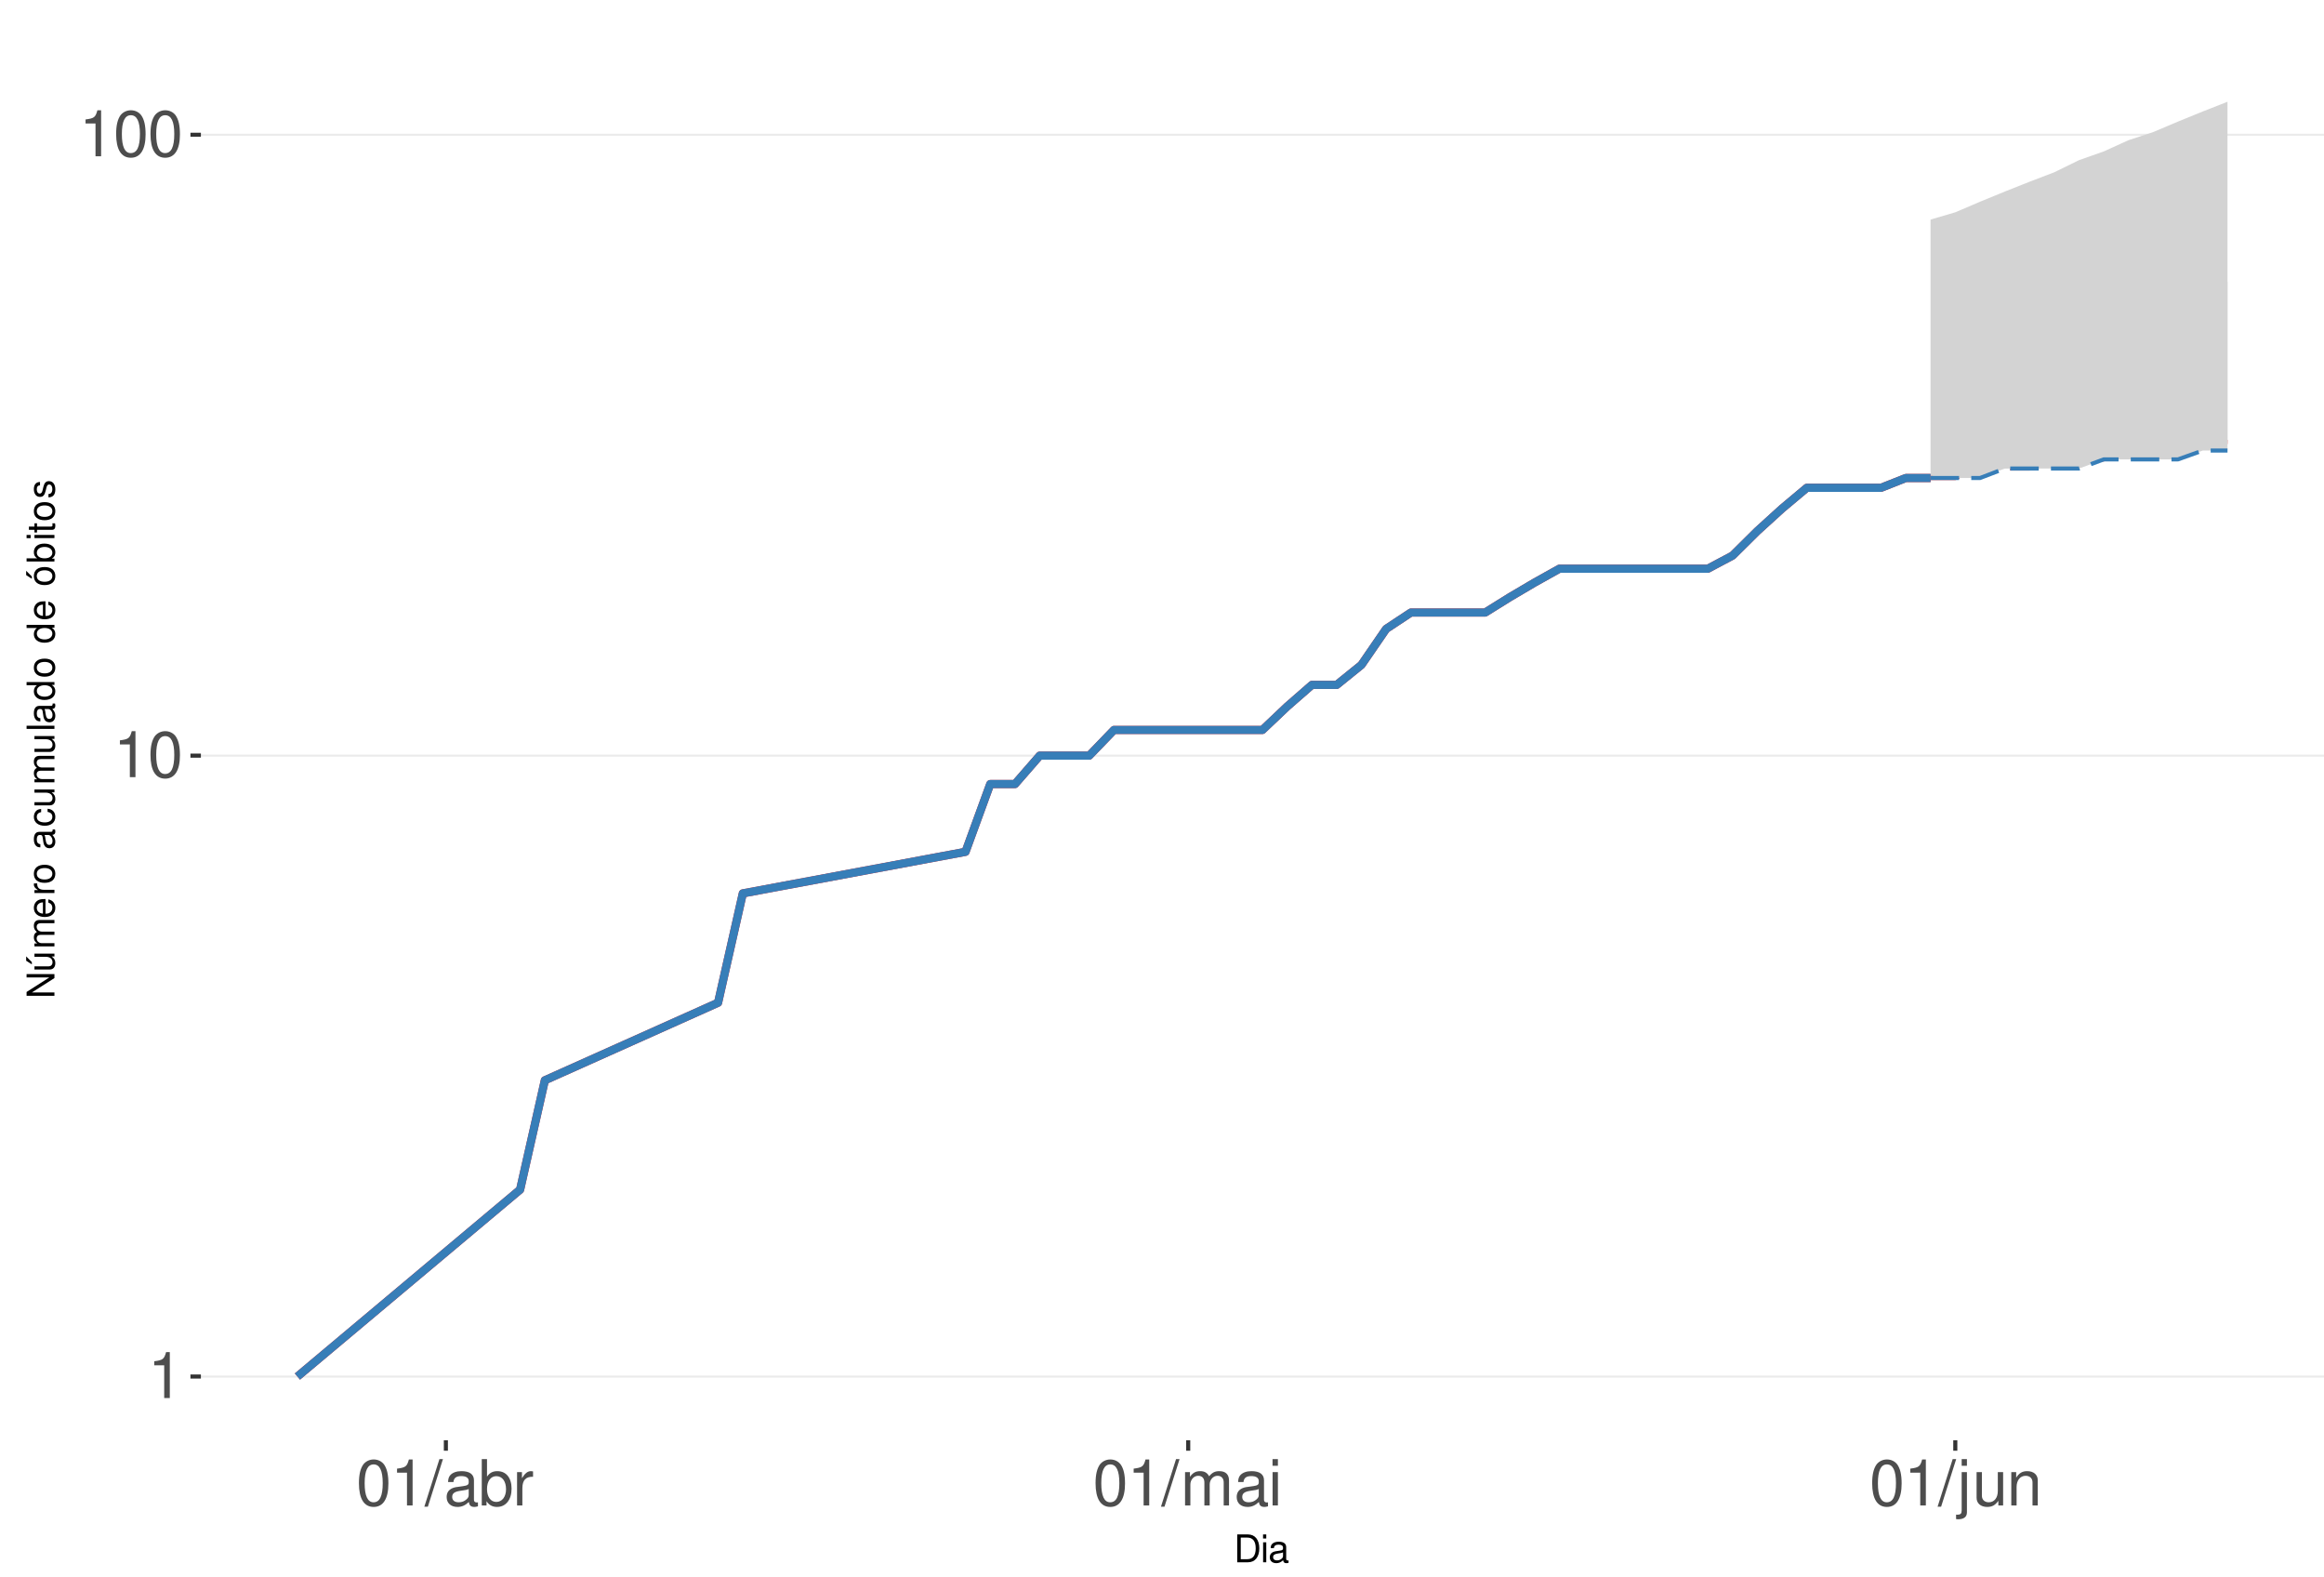
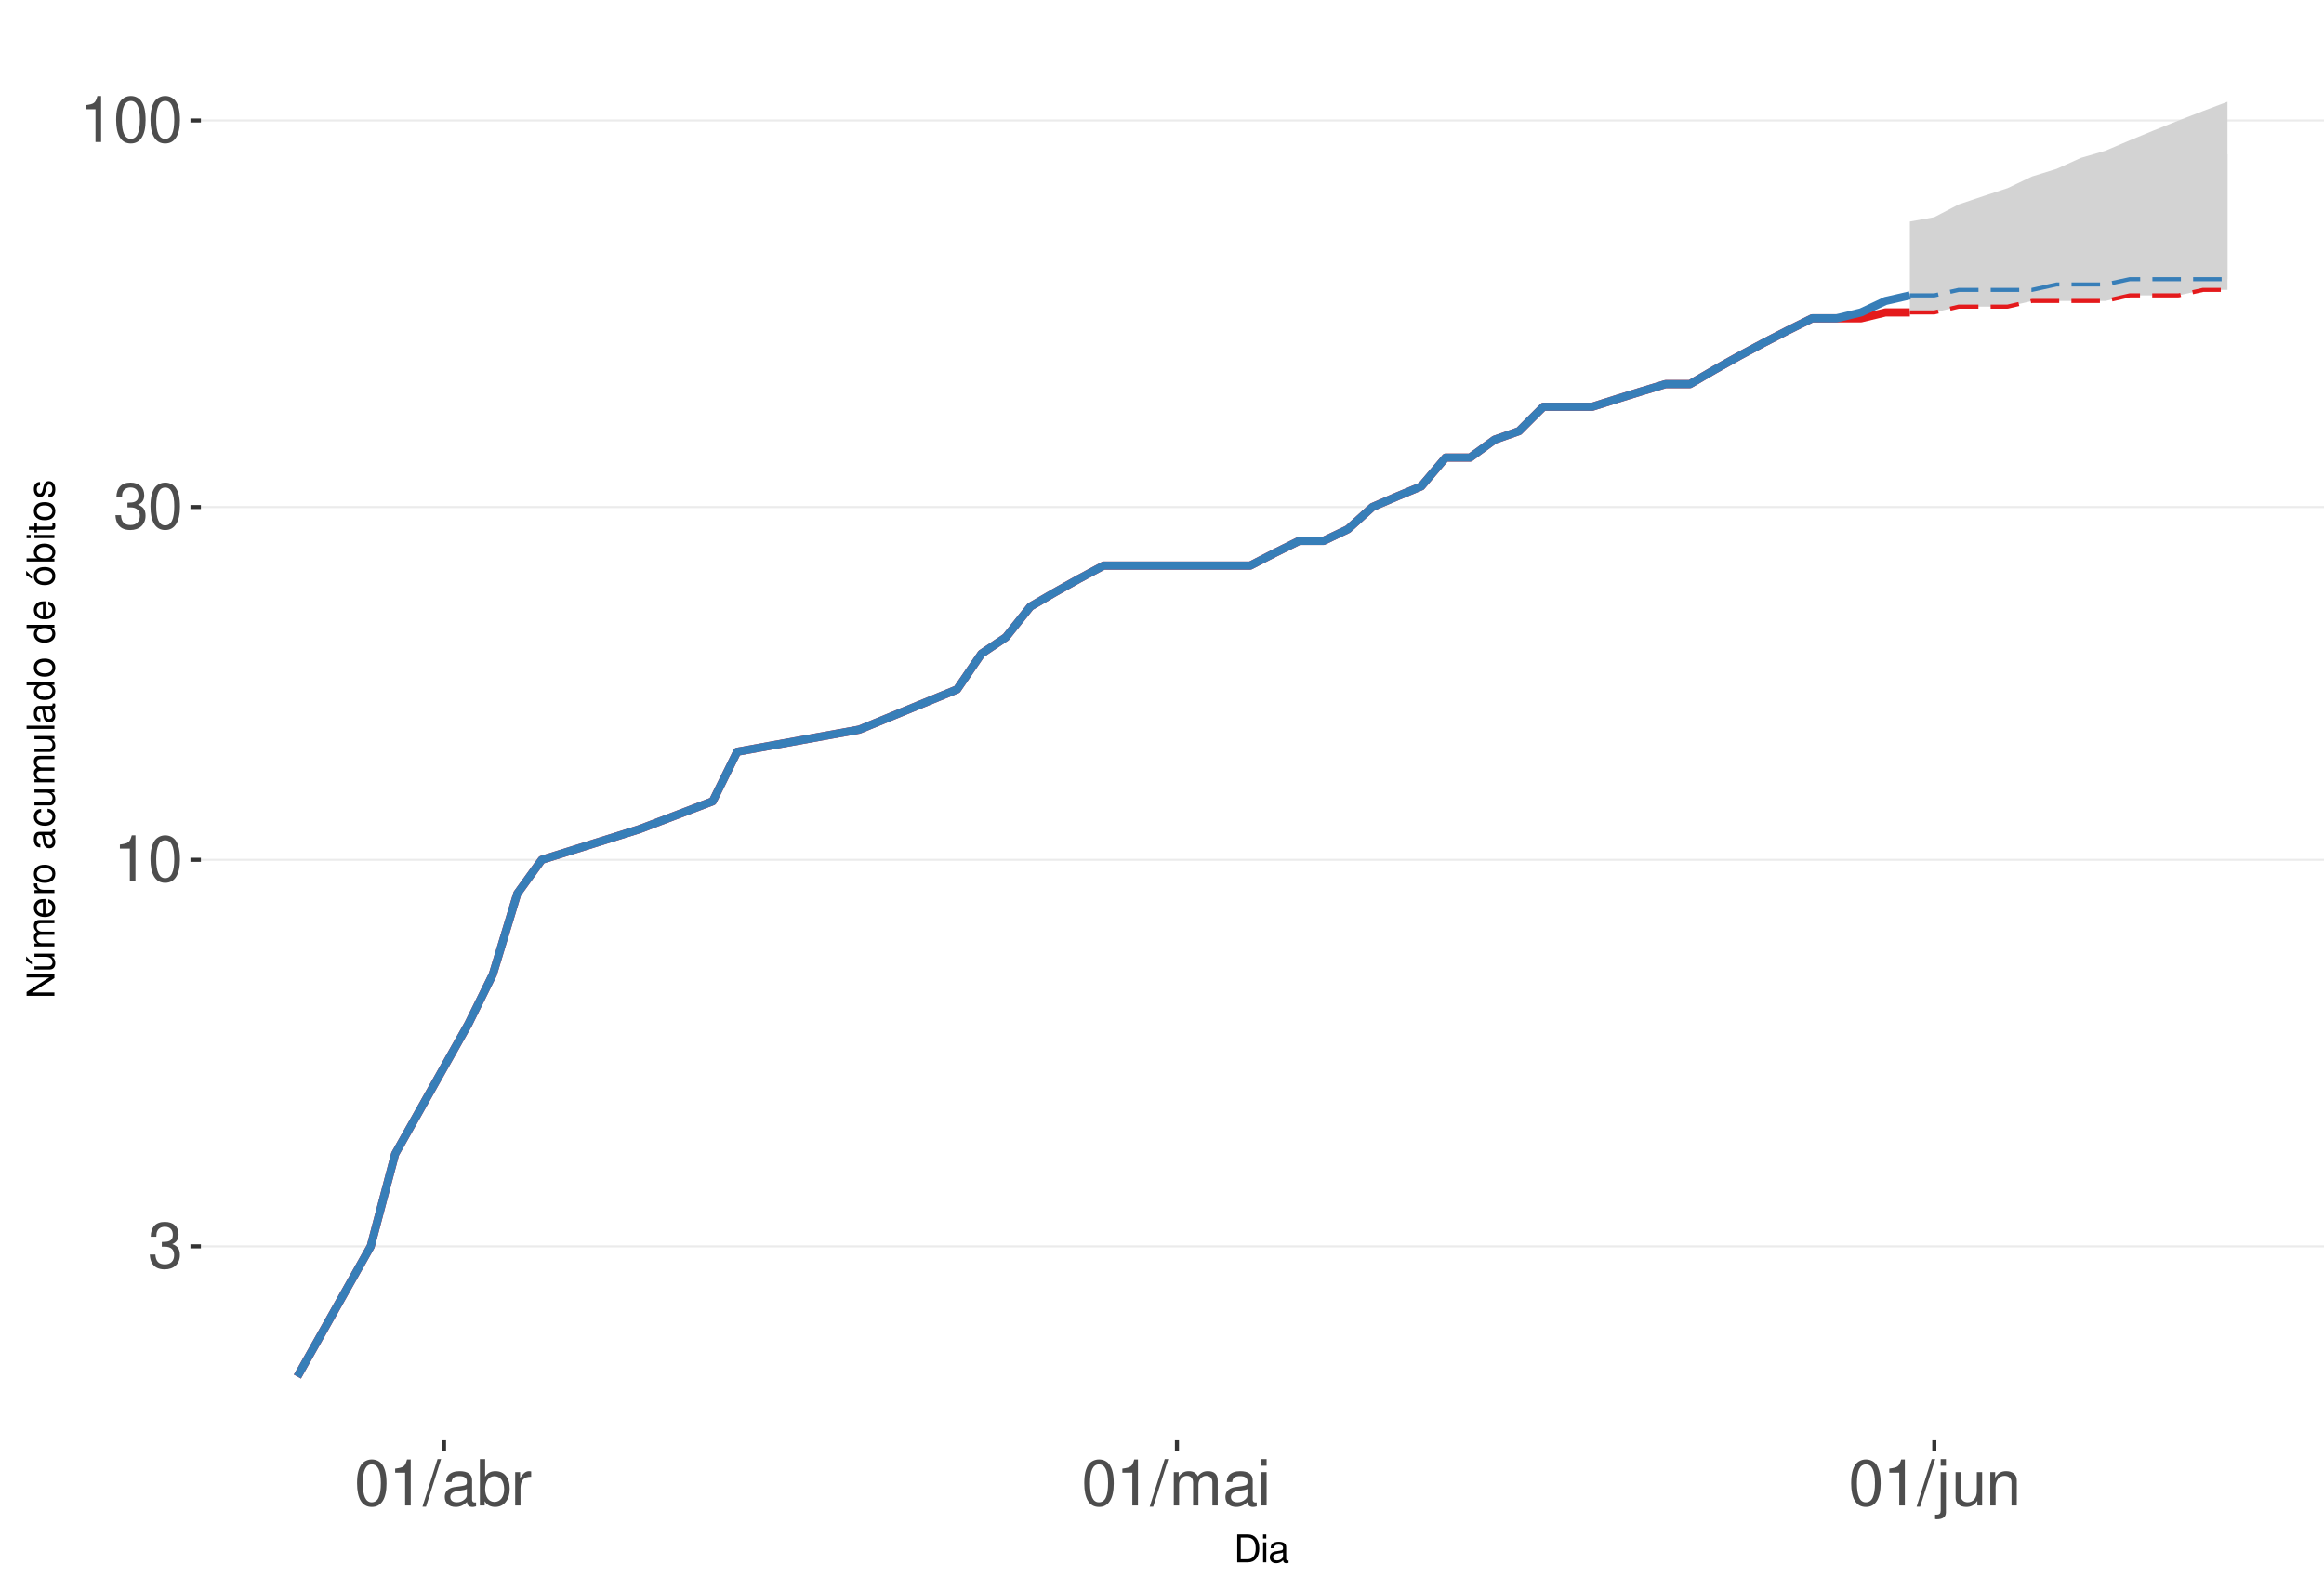
<svg xmlns="http://www.w3.org/2000/svg" xmlns:xlink="http://www.w3.org/1999/xlink" width="609pt" height="413pt" viewBox="0 0 609 413" version="1.1">
  <defs>
    <g>
      <symbol overflow="visible" id="glyph0-0">
        <path style="stroke:none;" d="" />
      </symbol>
      <symbol overflow="visible" id="glyph0-1">
+         <path style="stroke:none;" d="M 3.688 -5.547 L 4.484 -5.547 C 6.078 -5.547 6.922 -4.797 6.922 -3.344 C 6.922 -1.828 6.016 -0.922 4.5 -0.922 C 2.875 -0.922 2.094 -1.734 2 -3.5 L 0.531 -3.5 C 0.594 -2.531 0.766 -1.906 1.047 -1.359 C 1.672 -0.203 2.812 0.391 4.438 0.391 C 6.859 0.391 8.422 -1.078 8.422 -3.359 C 8.422 -4.891 7.844 -5.734 6.422 -6.234 C 7.531 -6.672 8.078 -7.516 8.078 -8.734 C 8.078 -10.797 6.734 -12.047 4.484 -12.047 C 2.094 -12.047 0.828 -10.703 0.781 -8.156 L 2.25 -8.156 C 2.266 -8.891 2.328 -9.312 2.516 -9.672 C 2.844 -10.359 3.578 -10.766 4.5 -10.766 C 5.797 -10.766 6.578 -9.984 6.578 -8.672 C 6.578 -7.828 6.281 -7.312 5.625 -7.031 C 5.234 -6.859 4.703 -6.797 3.688 -6.781 Z M 3.688 -5.547 " />
+       </symbol>
+       <symbol overflow="visible" id="glyph0-2">
        <path style="stroke:none;" d="M 4.312 -8.578 L 4.312 0 L 5.781 0 L 5.781 -12.047 L 4.812 -12.047 C 4.297 -10.188 3.969 -9.938 1.703 -9.641 L 1.703 -8.578 Z M 4.312 -8.578 " />
      </symbol>
-       <symbol overflow="visible" id="glyph0-2">
+       <symbol overflow="visible" id="glyph0-3">
        <path style="stroke:none;" d="M 4.578 -12.047 C 3.484 -12.047 2.484 -11.547 1.859 -10.734 C 1.094 -9.656 0.719 -8.062 0.719 -5.828 C 0.719 -1.766 2.047 0.391 4.578 0.391 C 7.078 0.391 8.438 -1.766 8.438 -5.734 C 8.438 -8.062 8.078 -9.625 7.297 -10.734 C 6.672 -11.562 5.703 -12.047 4.578 -12.047 Z M 4.578 -10.75 C 6.156 -10.75 6.953 -9.125 6.953 -5.859 C 6.953 -2.438 6.172 -0.828 4.547 -0.828 C 3 -0.828 2.219 -2.5 2.219 -5.812 C 2.219 -9.125 3 -10.75 4.578 -10.75 Z M 4.578 -10.75 " />
      </symbol>
-       <symbol overflow="visible" id="glyph0-3">
+       <symbol overflow="visible" id="glyph0-4">
        <path style="stroke:none;" d="M 3.812 -12.141 L -0.141 0.328 L 0.781 0.328 L 4.734 -12.141 Z M 3.812 -12.141 " />
      </symbol>
-       <symbol overflow="visible" id="glyph0-4">
+       <symbol overflow="visible" id="glyph0-5">
        <path style="stroke:none;" d="M 8.906 -0.812 C 8.766 -0.781 8.688 -0.781 8.609 -0.781 C 8.125 -0.781 7.859 -1.031 7.859 -1.469 L 7.859 -6.594 C 7.859 -8.141 6.734 -8.984 4.578 -8.984 C 3.297 -8.984 2.281 -8.609 1.688 -7.969 C 1.281 -7.516 1.109 -7.016 1.078 -6.141 L 2.484 -6.141 C 2.594 -7.219 3.234 -7.688 4.531 -7.688 C 5.797 -7.688 6.484 -7.234 6.484 -6.391 L 6.484 -6.031 C 6.469 -5.438 6.156 -5.219 5.031 -5.062 C 3.062 -4.812 2.766 -4.75 2.234 -4.531 C 1.219 -4.094 0.703 -3.328 0.703 -2.203 C 0.703 -0.609 1.797 0.391 3.562 0.391 C 4.656 0.391 5.547 0 6.531 -0.906 C 6.625 0 7.062 0.391 7.969 0.391 C 8.266 0.391 8.438 0.344 8.906 0.234 Z M 6.484 -2.75 C 6.484 -2.281 6.344 -2 5.922 -1.609 C 5.359 -1.094 4.688 -0.828 3.859 -0.828 C 2.781 -0.828 2.156 -1.344 2.156 -2.234 C 2.156 -3.141 2.75 -3.609 4.25 -3.828 C 5.734 -4.031 6.016 -4.094 6.484 -4.312 Z M 6.484 -2.75 " />
      </symbol>
-       <symbol overflow="visible" id="glyph0-5">
+       <symbol overflow="visible" id="glyph0-6">
        <path style="stroke:none;" d="M 0.906 -12.141 L 0.906 0 L 2.156 0 L 2.156 -1.109 C 2.812 -0.094 3.703 0.391 4.906 0.391 C 7.219 0.391 8.719 -1.5 8.719 -4.391 C 8.719 -7.234 7.297 -8.984 4.984 -8.984 C 3.781 -8.984 2.938 -8.531 2.281 -7.547 L 2.281 -12.141 Z M 4.719 -7.672 C 6.266 -7.672 7.266 -6.328 7.266 -4.25 C 7.266 -2.266 6.234 -0.922 4.719 -0.922 C 3.234 -0.922 2.281 -2.25 2.281 -4.297 C 2.281 -6.344 3.234 -7.672 4.719 -7.672 Z M 4.719 -7.672 " />
      </symbol>
-       <symbol overflow="visible" id="glyph0-6">
+       <symbol overflow="visible" id="glyph0-7">
        <path style="stroke:none;" d="M 1.156 -8.734 L 1.156 0 L 2.547 0 L 2.547 -4.531 C 2.562 -6.625 3.438 -7.562 5.344 -7.516 L 5.344 -8.922 C 5.109 -8.969 4.984 -8.984 4.812 -8.984 C 3.922 -8.984 3.234 -8.438 2.438 -7.141 L 2.438 -8.734 Z M 1.156 -8.734 " />
      </symbol>
-       <symbol overflow="visible" id="glyph0-7">
+       <symbol overflow="visible" id="glyph0-8">
        <path style="stroke:none;" d="M 1.172 -8.734 L 1.172 0 L 2.562 0 L 2.562 -5.484 C 2.562 -6.75 3.484 -7.766 4.609 -7.766 C 5.641 -7.766 6.234 -7.125 6.234 -6.016 L 6.234 0 L 7.625 0 L 7.625 -5.484 C 7.625 -6.75 8.547 -7.766 9.672 -7.766 C 10.688 -7.766 11.297 -7.109 11.297 -6.016 L 11.297 0 L 12.688 0 L 12.688 -6.547 C 12.688 -8.109 11.797 -8.984 10.156 -8.984 C 9 -8.984 8.297 -8.625 7.484 -7.641 C 6.969 -8.578 6.266 -8.984 5.125 -8.984 C 3.969 -8.984 3.188 -8.547 2.453 -7.5 L 2.453 -8.734 Z M 1.172 -8.734 " />
      </symbol>
-       <symbol overflow="visible" id="glyph0-8">
+       <symbol overflow="visible" id="glyph0-9">
        <path style="stroke:none;" d="M 2.5 -8.734 L 1.109 -8.734 L 1.109 0 L 2.5 0 Z M 2.5 -12.141 L 1.094 -12.141 L 1.094 -10.391 L 2.5 -10.391 Z M 2.5 -12.141 " />
      </symbol>
-       <symbol overflow="visible" id="glyph0-9">
+       <symbol overflow="visible" id="glyph0-10">
        <path style="stroke:none;" d="M 1.172 -8.734 L 1.172 1.266 C 1.172 2.125 0.906 2.422 0.031 2.422 C -0.062 2.422 -0.109 2.422 -0.297 2.406 L -0.297 3.578 C -0.141 3.609 -0.047 3.625 0.172 3.625 C 1.734 3.625 2.547 3.016 2.547 1.812 L 2.547 -8.734 Z M 2.547 -12.141 L 1.172 -12.141 L 1.172 -10.391 L 2.547 -10.391 Z M 2.547 -12.141 " />
      </symbol>
-       <symbol overflow="visible" id="glyph0-10">
+       <symbol overflow="visible" id="glyph0-11">
        <path style="stroke:none;" d="M 8.031 0 L 8.031 -8.734 L 6.641 -8.734 L 6.641 -3.781 C 6.641 -2 5.719 -0.828 4.266 -0.828 C 3.172 -0.828 2.469 -1.5 2.469 -2.547 L 2.469 -8.734 L 1.078 -8.734 L 1.078 -2 C 1.078 -0.547 2.172 0.391 3.859 0.391 C 5.141 0.391 5.969 -0.062 6.781 -1.219 L 6.781 0 Z M 8.031 0 " />
      </symbol>
-       <symbol overflow="visible" id="glyph0-11">
+       <symbol overflow="visible" id="glyph0-12">
        <path style="stroke:none;" d="M 1.172 -8.734 L 1.172 0 L 2.562 0 L 2.562 -4.812 C 2.562 -6.594 3.5 -7.766 4.938 -7.766 C 6.031 -7.766 6.734 -7.094 6.734 -6.047 L 6.734 0 L 8.109 0 L 8.109 -6.594 C 8.109 -8.047 7.031 -8.984 5.344 -8.984 C 4.047 -8.984 3.219 -8.484 2.453 -7.266 L 2.453 -8.734 Z M 1.172 -8.734 " />
      </symbol>
      <symbol overflow="visible" id="glyph1-0">
        <path style="stroke:none;" d="" />
      </symbol>
      <symbol overflow="visible" id="glyph1-1">
        <path style="stroke:none;" d="M 0.891 0 L 3.703 0 C 5.547 0 6.672 -1.375 6.672 -3.656 C 6.672 -5.906 5.547 -7.297 3.703 -7.297 L 0.891 -7.297 Z M 1.812 -0.812 L 1.812 -6.469 L 3.547 -6.469 C 4.984 -6.469 5.734 -5.5 5.734 -3.641 C 5.734 -1.797 4.984 -0.812 3.547 -0.812 Z M 1.812 -0.812 " />
      </symbol>
      <symbol overflow="visible" id="glyph1-2">
        <path style="stroke:none;" d="M 1.5 -5.234 L 0.672 -5.234 L 0.672 0 L 1.5 0 Z M 1.5 -7.297 L 0.656 -7.297 L 0.656 -6.234 L 1.5 -6.234 Z M 1.5 -7.297 " />
      </symbol>
      <symbol overflow="visible" id="glyph1-3">
        <path style="stroke:none;" d="M 5.344 -0.484 C 5.266 -0.469 5.219 -0.469 5.172 -0.469 C 4.875 -0.469 4.719 -0.625 4.719 -0.875 L 4.719 -3.953 C 4.719 -4.891 4.047 -5.391 2.75 -5.391 C 1.984 -5.391 1.375 -5.172 1.016 -4.781 C 0.766 -4.516 0.672 -4.203 0.656 -3.688 L 1.484 -3.688 C 1.562 -4.328 1.938 -4.625 2.719 -4.625 C 3.484 -4.625 3.891 -4.344 3.891 -3.844 L 3.891 -3.625 C 3.875 -3.266 3.703 -3.125 3.016 -3.047 C 1.844 -2.891 1.656 -2.844 1.344 -2.719 C 0.734 -2.453 0.422 -2 0.422 -1.312 C 0.422 -0.375 1.078 0.234 2.141 0.234 C 2.797 0.234 3.328 0 3.922 -0.547 C 3.984 0 4.234 0.234 4.781 0.234 C 4.953 0.234 5.062 0.203 5.344 0.141 Z M 3.891 -1.656 C 3.891 -1.375 3.812 -1.203 3.562 -0.969 C 3.219 -0.656 2.812 -0.5 2.312 -0.5 C 1.672 -0.5 1.297 -0.812 1.297 -1.344 C 1.297 -1.891 1.656 -2.172 2.547 -2.297 C 3.438 -2.422 3.609 -2.453 3.891 -2.594 Z M 3.891 -1.656 " />
      </symbol>
      <symbol overflow="visible" id="glyph2-0">
        <path style="stroke:none;" d="" />
      </symbol>
      <symbol overflow="visible" id="glyph2-1">
        <path style="stroke:none;" d="M -7.297 -6.453 L -7.297 -5.578 L -1.328 -5.578 L -7.297 -1.766 L -7.297 -0.766 L 0 -0.766 L 0 -1.641 L -5.906 -1.641 L 0 -5.406 L 0 -6.453 Z M -7.297 -6.453 " />
      </symbol>
      <symbol overflow="visible" id="glyph2-2">
        <path style="stroke:none;" d="M 0 -4.812 L -5.234 -4.812 L -5.234 -3.984 L -2.266 -3.984 C -1.203 -3.984 -0.5 -3.438 -0.5 -2.562 C -0.5 -1.906 -0.906 -1.484 -1.531 -1.484 L -5.234 -1.484 L -5.234 -0.656 L -1.203 -0.656 C -0.328 -0.656 0.234 -1.297 0.234 -2.312 C 0.234 -3.094 -0.047 -3.578 -0.734 -4.062 L 0 -4.062 Z M -7.406 -2.953 L -5.922 -2 L -5.922 -2.594 L -7.406 -4.094 Z M -7.406 -2.953 " />
      </symbol>
      <symbol overflow="visible" id="glyph2-3">
        <path style="stroke:none;" d="M -5.234 -0.703 L 0 -0.703 L 0 -1.547 L -3.297 -1.547 C -4.047 -1.547 -4.656 -2.094 -4.656 -2.766 C -4.656 -3.391 -4.281 -3.734 -3.609 -3.734 L 0 -3.734 L 0 -4.578 L -3.297 -4.578 C -4.047 -4.578 -4.656 -5.125 -4.656 -5.812 C -4.656 -6.422 -4.266 -6.781 -3.609 -6.781 L 0 -6.781 L 0 -7.625 L -3.938 -7.625 C -4.875 -7.625 -5.391 -7.078 -5.391 -6.094 C -5.391 -5.406 -5.188 -4.984 -4.594 -4.484 C -5.156 -4.188 -5.391 -3.766 -5.391 -3.078 C -5.391 -2.375 -5.125 -1.906 -4.5 -1.469 L -5.234 -1.469 Z M -5.234 -0.703 " />
      </symbol>
      <symbol overflow="visible" id="glyph2-4">
        <path style="stroke:none;" d="M -2.344 -5.125 C -3.141 -5.125 -3.625 -5.062 -4.016 -4.922 C -4.875 -4.578 -5.391 -3.781 -5.391 -2.797 C -5.391 -1.344 -4.281 -0.406 -2.547 -0.406 C -0.812 -0.406 0.234 -1.297 0.234 -2.781 C 0.234 -3.984 -0.453 -4.812 -1.594 -5.016 L -1.594 -4.188 C -0.906 -3.953 -0.547 -3.484 -0.547 -2.812 C -0.547 -2.281 -0.781 -1.828 -1.219 -1.547 C -1.516 -1.344 -1.812 -1.281 -2.344 -1.266 Z M -3.016 -1.297 C -3.984 -1.359 -4.625 -1.953 -4.625 -2.797 C -4.625 -3.641 -3.953 -4.234 -3.016 -4.234 Z M -3.016 -1.297 " />
      </symbol>
      <symbol overflow="visible" id="glyph2-5">
        <path style="stroke:none;" d="M -5.234 -0.688 L 0 -0.688 L 0 -1.531 L -2.719 -1.531 C -3.984 -1.547 -4.547 -2.062 -4.516 -3.203 L -5.359 -3.203 C -5.375 -3.062 -5.391 -2.984 -5.391 -2.891 C -5.391 -2.344 -5.062 -1.938 -4.297 -1.453 L -5.234 -1.453 Z M -5.234 -0.688 " />
      </symbol>
      <symbol overflow="visible" id="glyph2-6">
        <path style="stroke:none;" d="M -5.391 -2.719 C -5.391 -1.234 -4.344 -0.359 -2.578 -0.359 C -0.812 -0.359 0.234 -1.234 0.234 -2.734 C 0.234 -4.203 -0.812 -5.094 -2.547 -5.094 C -4.359 -5.094 -5.391 -4.234 -5.391 -2.719 Z M -4.625 -2.734 C -4.625 -3.672 -3.844 -4.234 -2.547 -4.234 C -1.312 -4.234 -0.547 -3.656 -0.547 -2.734 C -0.547 -1.797 -1.312 -1.234 -2.578 -1.234 C -3.844 -1.234 -4.625 -1.797 -4.625 -2.734 Z M -4.625 -2.734 " />
      </symbol>
      <symbol overflow="visible" id="glyph2-7">
        <path style="stroke:none;" d="" />
      </symbol>
      <symbol overflow="visible" id="glyph2-8">
        <path style="stroke:none;" d="M -0.484 -5.344 C -0.469 -5.266 -0.469 -5.219 -0.469 -5.172 C -0.469 -4.875 -0.625 -4.719 -0.875 -4.719 L -3.953 -4.719 C -4.891 -4.719 -5.391 -4.047 -5.391 -2.75 C -5.391 -1.984 -5.172 -1.375 -4.781 -1.016 C -4.516 -0.766 -4.203 -0.672 -3.688 -0.656 L -3.688 -1.484 C -4.328 -1.562 -4.625 -1.938 -4.625 -2.719 C -4.625 -3.484 -4.344 -3.891 -3.844 -3.891 L -3.625 -3.891 C -3.266 -3.875 -3.125 -3.703 -3.047 -3.016 C -2.891 -1.844 -2.844 -1.656 -2.719 -1.344 C -2.453 -0.734 -2 -0.422 -1.312 -0.422 C -0.375 -0.422 0.234 -1.078 0.234 -2.141 C 0.234 -2.797 0 -3.328 -0.547 -3.922 C 0 -3.984 0.234 -4.234 0.234 -4.781 C 0.234 -4.953 0.203 -5.062 0.141 -5.344 Z M -1.656 -3.891 C -1.375 -3.891 -1.203 -3.812 -0.969 -3.562 C -0.656 -3.219 -0.5 -2.812 -0.5 -2.312 C -0.5 -1.672 -0.812 -1.297 -1.344 -1.297 C -1.891 -1.297 -2.172 -1.656 -2.297 -2.547 C -2.422 -3.438 -2.453 -3.609 -2.594 -3.891 Z M -1.656 -3.891 " />
      </symbol>
      <symbol overflow="visible" id="glyph2-9">
        <path style="stroke:none;" d="M -3.484 -4.703 C -3.984 -4.672 -4.312 -4.562 -4.609 -4.359 C -5.094 -4 -5.391 -3.375 -5.391 -2.641 C -5.391 -1.219 -4.266 -0.312 -2.531 -0.312 C -0.844 -0.312 0.234 -1.203 0.234 -2.625 C 0.234 -3.875 -0.516 -4.672 -1.797 -4.766 L -1.797 -3.938 C -0.953 -3.797 -0.547 -3.359 -0.547 -2.656 C -0.547 -1.734 -1.297 -1.188 -2.531 -1.188 C -3.844 -1.188 -4.625 -1.719 -4.625 -2.625 C -4.625 -3.328 -4.203 -3.766 -3.484 -3.875 Z M -3.484 -4.703 " />
      </symbol>
      <symbol overflow="visible" id="glyph2-10">
        <path style="stroke:none;" d="M 0 -4.812 L -5.234 -4.812 L -5.234 -3.984 L -2.266 -3.984 C -1.203 -3.984 -0.5 -3.438 -0.5 -2.562 C -0.5 -1.906 -0.906 -1.484 -1.531 -1.484 L -5.234 -1.484 L -5.234 -0.656 L -1.203 -0.656 C -0.328 -0.656 0.234 -1.297 0.234 -2.312 C 0.234 -3.094 -0.047 -3.578 -0.734 -4.062 L 0 -4.062 Z M 0 -4.812 " />
      </symbol>
      <symbol overflow="visible" id="glyph2-11">
        <path style="stroke:none;" d="M -7.297 -1.516 L -7.297 -0.688 L 0 -0.688 L 0 -1.516 Z M -7.297 -1.516 " />
      </symbol>
      <symbol overflow="visible" id="glyph2-12">
        <path style="stroke:none;" d="M -7.297 -4.953 L -7.297 -4.125 L -4.578 -4.125 C -5.109 -3.766 -5.391 -3.203 -5.391 -2.516 C -5.391 -1.156 -4.297 -0.266 -2.625 -0.266 C -0.859 -0.266 0.234 -1.125 0.234 -2.547 C 0.234 -3.266 -0.047 -3.766 -0.688 -4.203 L 0 -4.203 L 0 -4.953 Z M -4.609 -2.656 C -4.609 -3.547 -3.812 -4.125 -2.562 -4.125 C -1.344 -4.125 -0.547 -3.547 -0.547 -2.656 C -0.547 -1.734 -1.359 -1.125 -2.578 -1.125 C -3.797 -1.125 -4.609 -1.734 -4.609 -2.656 Z M -4.609 -2.656 " />
      </symbol>
      <symbol overflow="visible" id="glyph2-13">
        <path style="stroke:none;" d="M -5.391 -2.719 C -5.391 -1.234 -4.344 -0.359 -2.578 -0.359 C -0.812 -0.359 0.234 -1.234 0.234 -2.734 C 0.234 -4.203 -0.812 -5.094 -2.547 -5.094 C -4.359 -5.094 -5.391 -4.234 -5.391 -2.719 Z M -4.625 -2.734 C -4.625 -3.672 -3.844 -4.234 -2.547 -4.234 C -1.312 -4.234 -0.547 -3.656 -0.547 -2.734 C -0.547 -1.797 -1.312 -1.234 -2.578 -1.234 C -3.844 -1.234 -4.625 -1.797 -4.625 -2.734 Z M -7.406 -2.984 L -5.922 -2.016 L -5.922 -2.625 L -7.406 -4.109 Z M -7.406 -2.984 " />
      </symbol>
      <symbol overflow="visible" id="glyph2-14">
        <path style="stroke:none;" d="M -7.297 -0.547 L 0 -0.547 L 0 -1.297 L -0.672 -1.297 C -0.062 -1.688 0.234 -2.219 0.234 -2.953 C 0.234 -4.328 -0.906 -5.234 -2.641 -5.234 C -4.344 -5.234 -5.391 -4.375 -5.391 -2.984 C -5.391 -2.266 -5.125 -1.766 -4.531 -1.375 L -7.297 -1.375 Z M -4.609 -2.828 C -4.609 -3.766 -3.797 -4.359 -2.547 -4.359 C -1.359 -4.359 -0.547 -3.734 -0.547 -2.828 C -0.547 -1.938 -1.344 -1.375 -2.578 -1.375 C -3.812 -1.375 -4.609 -1.938 -4.609 -2.828 Z M -4.609 -2.828 " />
      </symbol>
      <symbol overflow="visible" id="glyph2-15">
        <path style="stroke:none;" d="M -5.234 -1.5 L -5.234 -0.672 L 0 -0.672 L 0 -1.5 Z M -7.297 -1.5 L -7.297 -0.656 L -6.234 -0.656 L -6.234 -1.5 Z M -7.297 -1.5 " />
      </symbol>
      <symbol overflow="visible" id="glyph2-16">
        <path style="stroke:none;" d="M -5.234 -2.547 L -5.234 -1.688 L -6.688 -1.688 L -6.688 -0.844 L -5.234 -0.844 L -5.234 -0.141 L -4.562 -0.141 L -4.562 -0.844 L -0.594 -0.844 C -0.062 -0.844 0.234 -1.203 0.234 -1.859 C 0.234 -2.078 0.203 -2.266 0.156 -2.547 L -0.547 -2.547 C -0.516 -2.422 -0.5 -2.312 -0.5 -2.141 C -0.5 -1.781 -0.594 -1.688 -0.969 -1.688 L -4.562 -1.688 L -4.562 -2.547 Z M -5.234 -2.547 " />
      </symbol>
      <symbol overflow="visible" id="glyph2-17">
        <path style="stroke:none;" d="M -3.781 -4.375 C -4.812 -4.375 -5.391 -3.688 -5.391 -2.484 C -5.391 -1.266 -4.766 -0.469 -3.797 -0.469 C -2.969 -0.469 -2.578 -0.891 -2.281 -2.125 L -2.094 -2.906 C -1.953 -3.484 -1.734 -3.719 -1.375 -3.719 C -0.875 -3.719 -0.547 -3.234 -0.547 -2.5 C -0.547 -2.047 -0.672 -1.672 -0.891 -1.453 C -1.047 -1.328 -1.188 -1.266 -1.562 -1.219 L -1.562 -0.344 C -0.344 -0.375 0.234 -1.062 0.234 -2.438 C 0.234 -3.75 -0.422 -4.594 -1.438 -4.594 C -2.203 -4.594 -2.641 -4.156 -2.891 -3.109 L -3.078 -2.312 C -3.234 -1.625 -3.453 -1.344 -3.828 -1.344 C -4.312 -1.344 -4.625 -1.766 -4.625 -2.453 C -4.625 -3.125 -4.328 -3.484 -3.781 -3.5 Z M -3.781 -4.375 " />
      </symbol>
    </g>
    <clipPath id="clip1">
      <path d="M 52.645 9.961 L 609 9.961 L 609 377.328 L 52.645 377.328 Z M 52.645 9.961 " />
    </clipPath>
    <clipPath id="clip2">
-       <path d="M 52.645 360 L 609 360 L 609 361 L 52.645 361 Z M 52.645 360 " />
+       <path d="M 52.645 326 L 609 326 L 609 327 L 52.645 327 Z M 52.645 326 " />
    </clipPath>
    <clipPath id="clip3">
-       <path d="M 52.645 197 L 609 197 L 609 199 L 52.645 199 Z M 52.645 197 " />
+       <path d="M 52.645 224 L 609 224 L 609 226 L 52.645 226 Z M 52.645 224 " />
    </clipPath>
    <clipPath id="clip4">
-       <path d="M 52.645 35 L 609 35 L 609 36 L 52.645 36 Z M 52.645 35 " />
+       <path d="M 52.645 132 L 609 132 L 609 134 L 52.645 134 Z M 52.645 132 " />
+     </clipPath>
+     <clipPath id="clip5">
+       <path d="M 52.645 31 L 609 31 L 609 32 L 52.645 32 Z M 52.645 31 " />
    </clipPath>
  </defs>
  <g id="surface250">
    <rect x="0" y="0" width="609" height="413" style="fill:rgb(100%,100%,100%);fill-opacity:1;stroke:none;" />
    <rect x="0" y="0" width="609" height="413" style="fill:rgb(100%,100%,100%);fill-opacity:1;stroke:none;" />
    <path style="fill:none;stroke-width:1.067;stroke-linecap:round;stroke-linejoin:round;stroke:rgb(100%,100%,100%);stroke-opacity:1;stroke-miterlimit:10;" d="M 0 413 L 609 413 L 609 0 L 0 0 Z M 0 413 " />
    <g clip-path="url(#clip1)" clip-rule="nonzero">
      <path style=" stroke:none;fill-rule:nonzero;fill:rgb(100%,100%,100%);fill-opacity:1;" d="M 52.645 377.328 L 609 377.328 L 609 9.961 L 52.645 9.961 Z M 52.645 377.328 " />
    </g>
    <g clip-path="url(#clip2)" clip-rule="nonzero">
-       <path style="fill:none;stroke-width:0.533;stroke-linecap:butt;stroke-linejoin:round;stroke:rgb(92.157%,92.157%,92.157%);stroke-opacity:1;stroke-miterlimit:10;" d="M 52.645 360.629 L 609 360.629 " />
+       <path style="fill:none;stroke-width:0.533;stroke-linecap:butt;stroke-linejoin:round;stroke:rgb(92.157%,92.157%,92.157%);stroke-opacity:1;stroke-miterlimit:10;" d="M 52.645 326.523 L 609 326.523 " />
    </g>
    <g clip-path="url(#clip3)" clip-rule="nonzero">
-       <path style="fill:none;stroke-width:0.533;stroke-linecap:butt;stroke-linejoin:round;stroke:rgb(92.157%,92.157%,92.157%);stroke-opacity:1;stroke-miterlimit:10;" d="M 52.645 197.961 L 609 197.961 " />
+       <path style="fill:none;stroke-width:0.533;stroke-linecap:butt;stroke-linejoin:round;stroke:rgb(92.157%,92.157%,92.157%);stroke-opacity:1;stroke-miterlimit:10;" d="M 52.645 225.25 L 609 225.25 " />
    </g>
    <g clip-path="url(#clip4)" clip-rule="nonzero">
-       <path style="fill:none;stroke-width:0.533;stroke-linecap:butt;stroke-linejoin:round;stroke:rgb(92.157%,92.157%,92.157%);stroke-opacity:1;stroke-miterlimit:10;" d="M 52.645 35.297 L 609 35.297 " />
-     </g>
-     <path style="fill:none;stroke-width:2.134;stroke-linecap:butt;stroke-linejoin:round;stroke:rgb(89.412%,10.196%,10.98%);stroke-opacity:1;stroke-miterlimit:10;" d="M 77.934 360.629 L 136.293 311.664 L 142.777 283.02 L 188.168 262.695 L 194.652 234.051 L 253.012 223.16 L 259.496 205.406 L 265.98 205.406 L 272.465 197.961 L 285.434 197.961 L 291.918 191.23 L 330.824 191.23 L 337.309 185.082 L 343.793 179.43 L 350.277 179.43 L 356.762 174.191 L 363.246 164.758 L 369.727 160.477 L 389.18 160.477 L 395.664 156.438 L 402.148 152.617 L 408.633 148.996 L 447.539 148.996 L 454.023 145.547 L 460.508 139.121 L 466.992 133.23 L 473.477 127.793 L 492.93 127.793 L 499.414 125.227 L 505.898 125.227 " />
-     <path style=" stroke:none;fill-rule:nonzero;fill:rgb(82.745%,82.745%,82.745%);fill-opacity:1;" d="M 505.898 57.527 L 512.383 55.617 L 518.867 52.848 L 525.352 50.184 L 531.836 47.613 L 538.32 45.133 L 544.805 41.957 L 551.289 39.668 L 557.773 36.723 L 564.258 34.594 L 570.742 31.848 L 577.227 29.207 L 583.711 26.66 L 583.711 115.793 L 577.227 115.793 L 570.742 118.035 L 557.773 118.035 L 551.289 120.352 L 538.32 120.352 L 531.836 122.746 L 518.867 122.746 L 512.383 125.227 L 505.898 125.227 Z M 505.898 57.527 " />
-     <path style="fill:none;stroke-width:1.067;stroke-linecap:butt;stroke-linejoin:round;stroke:rgb(89.412%,10.196%,10.98%);stroke-opacity:1;stroke-dasharray:7.469,3.201;stroke-miterlimit:10;" d="M 505.898 125.227 L 512.383 125.227 L 518.867 122.746 L 531.836 122.746 L 538.32 120.352 L 551.289 120.352 L 557.773 118.035 L 570.742 118.035 L 577.227 115.793 L 583.711 115.793 " />
-     <path style="fill:none;stroke-width:2.134;stroke-linecap:butt;stroke-linejoin:round;stroke:rgb(21.569%,49.412%,72.157%);stroke-opacity:1;stroke-miterlimit:10;" d="M 77.934 360.629 L 136.293 311.664 L 142.777 283.02 L 188.168 262.695 L 194.652 234.051 L 253.012 223.16 L 259.496 205.406 L 265.98 205.406 L 272.465 197.961 L 285.434 197.961 L 291.918 191.23 L 330.824 191.23 L 337.309 185.082 L 343.793 179.43 L 350.277 179.43 L 356.762 174.191 L 363.246 164.758 L 369.727 160.477 L 389.18 160.477 L 395.664 156.438 L 402.148 152.617 L 408.633 148.996 L 447.539 148.996 L 454.023 145.547 L 460.508 139.121 L 466.992 133.23 L 473.477 127.793 L 492.93 127.793 L 499.414 125.227 L 505.898 125.227 " />
-     <path style=" stroke:none;fill-rule:nonzero;fill:rgb(82.745%,82.745%,82.745%);fill-opacity:1;" d="M 505.898 125.227 L 512.383 118.035 L 518.867 111.508 L 525.352 107.469 L 531.836 101.816 L 538.32 96.582 L 544.805 91.707 L 551.289 88.633 L 557.773 84.262 L 564.258 80.148 L 570.742 77.531 L 577.227 73.777 L 583.711 73.777 L 583.711 118.035 L 577.227 118.035 L 570.742 120.352 L 551.289 120.352 L 544.805 122.746 L 525.352 122.746 L 518.867 125.227 Z M 505.898 125.227 " />
-     <path style="fill:none;stroke-width:1.067;stroke-linecap:butt;stroke-linejoin:round;stroke:rgb(21.569%,49.412%,72.157%);stroke-opacity:1;stroke-dasharray:7.469,3.201;stroke-miterlimit:10;" d="M 505.898 125.227 L 518.867 125.227 L 525.352 122.746 L 544.805 122.746 L 551.289 120.352 L 570.742 120.352 L 577.227 118.035 L 583.711 118.035 " />
-     <g style="fill:rgb(30.196%,30.196%,30.196%);fill-opacity:1;">
-       <use xlink:href="#glyph0-1" x="38.715" y="366.267" />
-     </g>
-     <g style="fill:rgb(30.196%,30.196%,30.196%);fill-opacity:1;">
-       <use xlink:href="#glyph0-1" x="29.715" y="203.599" />
-       <use xlink:href="#glyph0-2" x="38.715" y="203.599" />
-     </g>
-     <g style="fill:rgb(30.196%,30.196%,30.196%);fill-opacity:1;">
-       <use xlink:href="#glyph0-1" x="20.715" y="40.935" />
-       <use xlink:href="#glyph0-2" x="29.715" y="40.935" />
-       <use xlink:href="#glyph0-2" x="38.715" y="40.935" />
-     </g>
-     <path style="fill:none;stroke-width:1.067;stroke-linecap:butt;stroke-linejoin:round;stroke:rgb(20%,20%,20%);stroke-opacity:1;stroke-miterlimit:10;" d="M 49.906 360.629 L 52.645 360.629 " />
-     <path style="fill:none;stroke-width:1.067;stroke-linecap:butt;stroke-linejoin:round;stroke:rgb(20%,20%,20%);stroke-opacity:1;stroke-miterlimit:10;" d="M 49.906 197.961 L 52.645 197.961 " />
-     <path style="fill:none;stroke-width:1.067;stroke-linecap:butt;stroke-linejoin:round;stroke:rgb(20%,20%,20%);stroke-opacity:1;stroke-miterlimit:10;" d="M 49.906 35.297 L 52.645 35.297 " />
-     <path style="fill:none;stroke-width:1.067;stroke-linecap:butt;stroke-linejoin:round;stroke:rgb(20%,20%,20%);stroke-opacity:1;stroke-miterlimit:10;" d="M 116.84 380.07 L 116.84 377.328 " />
-     <path style="fill:none;stroke-width:1.067;stroke-linecap:butt;stroke-linejoin:round;stroke:rgb(20%,20%,20%);stroke-opacity:1;stroke-miterlimit:10;" d="M 311.371 380.07 L 311.371 377.328 " />
-     <path style="fill:none;stroke-width:1.067;stroke-linecap:butt;stroke-linejoin:round;stroke:rgb(20%,20%,20%);stroke-opacity:1;stroke-miterlimit:10;" d="M 512.383 380.07 L 512.383 377.328 " />
-     <g style="fill:rgb(30.196%,30.196%,30.196%);fill-opacity:1;">
-       <use xlink:href="#glyph0-2" x="93.34" y="394.399" />
-       <use xlink:href="#glyph0-1" x="102.34" y="394.399" />
-       <use xlink:href="#glyph0-3" x="111.34" y="394.399" />
-       <use xlink:href="#glyph0-4" x="116.34" y="394.399" />
-       <use xlink:href="#glyph0-5" x="125.34" y="394.399" />
-       <use xlink:href="#glyph0-6" x="134.34" y="394.399" />
-     </g>
-     <g style="fill:rgb(30.196%,30.196%,30.196%);fill-opacity:1;">
-       <use xlink:href="#glyph0-2" x="286.371" y="394.399" />
-       <use xlink:href="#glyph0-1" x="295.371" y="394.399" />
-       <use xlink:href="#glyph0-3" x="304.371" y="394.399" />
-       <use xlink:href="#glyph0-7" x="309.371" y="394.399" />
-       <use xlink:href="#glyph0-4" x="323.371" y="394.399" />
-       <use xlink:href="#glyph0-8" x="332.371" y="394.399" />
-     </g>
-     <g style="fill:rgb(30.196%,30.196%,30.196%);fill-opacity:1;">
-       <use xlink:href="#glyph0-2" x="489.883" y="394.399" />
-       <use xlink:href="#glyph0-1" x="498.883" y="394.399" />
-       <use xlink:href="#glyph0-3" x="507.883" y="394.399" />
-       <use xlink:href="#glyph0-9" x="512.883" y="394.399" />
-       <use xlink:href="#glyph0-10" x="516.883" y="394.399" />
-       <use xlink:href="#glyph0-11" x="525.883" y="394.399" />
+       <path style="fill:none;stroke-width:0.533;stroke-linecap:butt;stroke-linejoin:round;stroke:rgb(92.157%,92.157%,92.157%);stroke-opacity:1;stroke-miterlimit:10;" d="M 52.645 132.836 L 609 132.836 " />
+     </g>
+     <g clip-path="url(#clip5)" clip-rule="nonzero">
+       <path style="fill:none;stroke-width:0.533;stroke-linecap:butt;stroke-linejoin:round;stroke:rgb(92.157%,92.157%,92.157%);stroke-opacity:1;stroke-miterlimit:10;" d="M 52.645 31.562 L 609 31.562 " />
+     </g>
+     <path style="fill:none;stroke-width:2.134;stroke-linecap:butt;stroke-linejoin:round;stroke:rgb(89.412%,10.196%,10.98%);stroke-opacity:1;stroke-miterlimit:10;" d="M 77.934 360.629 L 97.141 326.523 L 103.543 302.324 L 122.75 268.219 L 129.152 255.25 L 135.555 234.113 L 141.957 225.25 L 167.566 217.23 L 186.773 209.914 L 193.176 196.945 L 225.184 191.145 L 250.793 180.613 L 257.195 171.258 L 263.598 166.945 L 270 158.926 L 276.402 155.188 L 282.805 151.605 L 289.207 148.172 L 327.621 148.172 L 334.023 144.875 L 340.426 141.699 L 346.828 141.699 L 353.23 138.641 L 359.633 132.836 L 366.035 130.078 L 372.438 127.41 L 378.84 119.871 L 385.242 119.871 L 391.645 115.195 L 398.047 112.953 L 404.449 106.562 L 417.254 106.562 L 423.656 104.535 L 430.059 102.555 L 436.461 100.621 L 442.863 100.621 L 449.266 96.883 L 455.668 93.301 L 462.07 89.867 L 468.473 86.57 L 474.871 83.395 L 487.676 83.395 L 494.078 81.852 L 500.48 81.852 " />
+     <path style=" stroke:none;fill-rule:nonzero;fill:rgb(82.745%,82.745%,82.745%);fill-opacity:1;" d="M 500.48 58.035 L 506.883 56.891 L 513.285 53.547 L 519.688 51.391 L 526.09 49.289 L 532.492 46.23 L 538.895 44.25 L 545.297 41.363 L 551.699 39.496 L 558.102 36.766 L 564.504 34.125 L 570.906 31.562 L 577.309 29.074 L 583.711 26.66 L 583.711 75.945 L 577.309 75.945 L 570.906 77.383 L 558.102 77.383 L 551.699 78.848 L 532.492 78.848 L 526.09 80.336 L 513.285 80.336 L 506.883 81.852 L 500.48 81.852 Z M 500.48 58.035 " />
+     <path style="fill:none;stroke-width:1.067;stroke-linecap:butt;stroke-linejoin:round;stroke:rgb(89.412%,10.196%,10.98%);stroke-opacity:1;stroke-dasharray:7.469,3.201;stroke-miterlimit:10;" d="M 500.48 81.852 L 506.883 81.852 L 513.285 80.336 L 526.09 80.336 L 532.492 78.848 L 551.699 78.848 L 558.102 77.383 L 570.906 77.383 L 577.309 75.945 L 583.711 75.945 " />
+     <path style="fill:none;stroke-width:2.134;stroke-linecap:butt;stroke-linejoin:round;stroke:rgb(21.569%,49.412%,72.157%);stroke-opacity:1;stroke-miterlimit:10;" d="M 77.934 360.629 L 97.141 326.523 L 103.543 302.324 L 122.75 268.219 L 129.152 255.25 L 135.555 234.113 L 141.957 225.25 L 167.566 217.23 L 186.773 209.914 L 193.176 196.945 L 225.184 191.145 L 250.793 180.613 L 257.195 171.258 L 263.598 166.945 L 270 158.926 L 276.402 155.188 L 282.805 151.605 L 289.207 148.172 L 327.621 148.172 L 334.023 144.875 L 340.426 141.699 L 346.828 141.699 L 353.23 138.641 L 359.633 132.836 L 366.035 130.078 L 372.438 127.41 L 378.84 119.871 L 385.242 119.871 L 391.645 115.195 L 398.047 112.953 L 404.449 106.562 L 417.254 106.562 L 423.656 104.535 L 430.059 102.555 L 436.461 100.621 L 442.863 100.621 L 449.266 96.883 L 455.668 93.301 L 462.07 89.867 L 468.473 86.57 L 474.871 83.395 L 481.273 83.395 L 487.676 81.852 L 494.078 78.848 L 500.48 77.383 " />
+     <path style=" stroke:none;fill-rule:nonzero;fill:rgb(82.745%,82.745%,82.745%);fill-opacity:1;" d="M 500.48 77.383 L 506.883 73.141 L 513.285 70.426 L 519.688 66.516 L 526.09 62.773 L 532.492 60.371 L 538.895 56.891 L 545.297 54.648 L 551.699 51.391 L 558.102 49.289 L 564.504 46.23 L 570.906 44.25 L 577.309 41.363 L 583.711 40.426 L 583.711 73.141 L 558.102 73.141 L 551.699 74.531 L 538.895 74.531 L 532.492 75.945 L 513.285 75.945 L 506.883 77.383 Z M 500.48 77.383 " />
+     <path style="fill:none;stroke-width:1.067;stroke-linecap:butt;stroke-linejoin:round;stroke:rgb(21.569%,49.412%,72.157%);stroke-opacity:1;stroke-dasharray:7.469,3.201;stroke-miterlimit:10;" d="M 500.48 77.383 L 506.883 77.383 L 513.285 75.945 L 532.492 75.945 L 538.895 74.531 L 551.699 74.531 L 558.102 73.141 L 583.711 73.141 " />
+     <g style="fill:rgb(30.196%,30.196%,30.196%);fill-opacity:1;">
+       <use xlink:href="#glyph0-1" x="38.715" y="332.161" />
+     </g>
+     <g style="fill:rgb(30.196%,30.196%,30.196%);fill-opacity:1;">
+       <use xlink:href="#glyph0-2" x="29.715" y="230.888" />
+       <use xlink:href="#glyph0-3" x="38.715" y="230.888" />
+     </g>
+     <g style="fill:rgb(30.196%,30.196%,30.196%);fill-opacity:1;">
+       <use xlink:href="#glyph0-1" x="29.715" y="138.474" />
+       <use xlink:href="#glyph0-3" x="38.715" y="138.474" />
+     </g>
+     <g style="fill:rgb(30.196%,30.196%,30.196%);fill-opacity:1;">
+       <use xlink:href="#glyph0-2" x="20.715" y="37.2" />
+       <use xlink:href="#glyph0-3" x="29.715" y="37.2" />
+       <use xlink:href="#glyph0-3" x="38.715" y="37.2" />
+     </g>
+     <path style="fill:none;stroke-width:1.067;stroke-linecap:butt;stroke-linejoin:round;stroke:rgb(20%,20%,20%);stroke-opacity:1;stroke-miterlimit:10;" d="M 49.906 326.523 L 52.645 326.523 " />
+     <path style="fill:none;stroke-width:1.067;stroke-linecap:butt;stroke-linejoin:round;stroke:rgb(20%,20%,20%);stroke-opacity:1;stroke-miterlimit:10;" d="M 49.906 225.25 L 52.645 225.25 " />
+     <path style="fill:none;stroke-width:1.067;stroke-linecap:butt;stroke-linejoin:round;stroke:rgb(20%,20%,20%);stroke-opacity:1;stroke-miterlimit:10;" d="M 49.906 132.836 L 52.645 132.836 " />
+     <path style="fill:none;stroke-width:1.067;stroke-linecap:butt;stroke-linejoin:round;stroke:rgb(20%,20%,20%);stroke-opacity:1;stroke-miterlimit:10;" d="M 49.906 31.562 L 52.645 31.562 " />
+     <path style="fill:none;stroke-width:1.067;stroke-linecap:butt;stroke-linejoin:round;stroke:rgb(20%,20%,20%);stroke-opacity:1;stroke-miterlimit:10;" d="M 116.348 380.07 L 116.348 377.328 " />
+     <path style="fill:none;stroke-width:1.067;stroke-linecap:butt;stroke-linejoin:round;stroke:rgb(20%,20%,20%);stroke-opacity:1;stroke-miterlimit:10;" d="M 308.414 380.07 L 308.414 377.328 " />
+     <path style="fill:none;stroke-width:1.067;stroke-linecap:butt;stroke-linejoin:round;stroke:rgb(20%,20%,20%);stroke-opacity:1;stroke-miterlimit:10;" d="M 506.883 380.07 L 506.883 377.328 " />
+     <g style="fill:rgb(30.196%,30.196%,30.196%);fill-opacity:1;">
+       <use xlink:href="#glyph0-3" x="92.848" y="394.399" />
+       <use xlink:href="#glyph0-2" x="101.848" y="394.399" />
+       <use xlink:href="#glyph0-4" x="110.848" y="394.399" />
+       <use xlink:href="#glyph0-5" x="115.848" y="394.399" />
+       <use xlink:href="#glyph0-6" x="124.848" y="394.399" />
+       <use xlink:href="#glyph0-7" x="133.848" y="394.399" />
+     </g>
+     <g style="fill:rgb(30.196%,30.196%,30.196%);fill-opacity:1;">
+       <use xlink:href="#glyph0-3" x="283.414" y="394.399" />
+       <use xlink:href="#glyph0-2" x="292.414" y="394.399" />
+       <use xlink:href="#glyph0-4" x="301.414" y="394.399" />
+       <use xlink:href="#glyph0-8" x="306.414" y="394.399" />
+       <use xlink:href="#glyph0-5" x="320.414" y="394.399" />
+       <use xlink:href="#glyph0-9" x="329.414" y="394.399" />
+     </g>
+     <g style="fill:rgb(30.196%,30.196%,30.196%);fill-opacity:1;">
+       <use xlink:href="#glyph0-3" x="484.383" y="394.399" />
+       <use xlink:href="#glyph0-2" x="493.383" y="394.399" />
+       <use xlink:href="#glyph0-4" x="502.383" y="394.399" />
+       <use xlink:href="#glyph0-10" x="507.383" y="394.399" />
+       <use xlink:href="#glyph0-11" x="511.383" y="394.399" />
+       <use xlink:href="#glyph0-12" x="520.383" y="394.399" />
    </g>
    <g style="fill:rgb(0%,0%,0%);fill-opacity:1;">
      <use xlink:href="#glyph1-1" x="323.324" y="409.29" />
      <use xlink:href="#glyph1-2" x="330.324" y="409.29" />
      <use xlink:href="#glyph1-3" x="332.324" y="409.29" />
    </g>
    <g style="fill:rgb(0%,0%,0%);fill-opacity:1;">
      <use xlink:href="#glyph2-1" x="14.263" y="261.645" />
      <use xlink:href="#glyph2-2" x="14.263" y="254.645" />
      <use xlink:href="#glyph2-3" x="14.263" y="248.645" />
      <use xlink:href="#glyph2-4" x="14.263" y="240.645" />
      <use xlink:href="#glyph2-5" x="14.263" y="234.645" />
      <use xlink:href="#glyph2-6" x="14.263" y="231.645" />
      <use xlink:href="#glyph2-7" x="14.263" y="225.645" />
      <use xlink:href="#glyph2-8" x="14.263" y="222.645" />
      <use xlink:href="#glyph2-9" x="14.263" y="216.645" />
      <use xlink:href="#glyph2-10" x="14.263" y="211.645" />
      <use xlink:href="#glyph2-3" x="14.263" y="205.645" />
      <use xlink:href="#glyph2-10" x="14.263" y="197.645" />
      <use xlink:href="#glyph2-11" x="14.263" y="191.645" />
      <use xlink:href="#glyph2-8" x="14.263" y="189.645" />
      <use xlink:href="#glyph2-12" x="14.263" y="183.645" />
      <use xlink:href="#glyph2-6" x="14.263" y="177.645" />
      <use xlink:href="#glyph2-7" x="14.263" y="171.645" />
      <use xlink:href="#glyph2-12" x="14.263" y="168.645" />
      <use xlink:href="#glyph2-4" x="14.263" y="162.645" />
      <use xlink:href="#glyph2-7" x="14.263" y="156.645" />
      <use xlink:href="#glyph2-13" x="14.263" y="153.645" />
      <use xlink:href="#glyph2-14" x="14.263" y="147.645" />
      <use xlink:href="#glyph2-15" x="14.263" y="141.645" />
      <use xlink:href="#glyph2-16" x="14.263" y="139.645" />
      <use xlink:href="#glyph2-6" x="14.263" y="136.645" />
      <use xlink:href="#glyph2-17" x="14.263" y="130.645" />
    </g>
  </g>
</svg>
